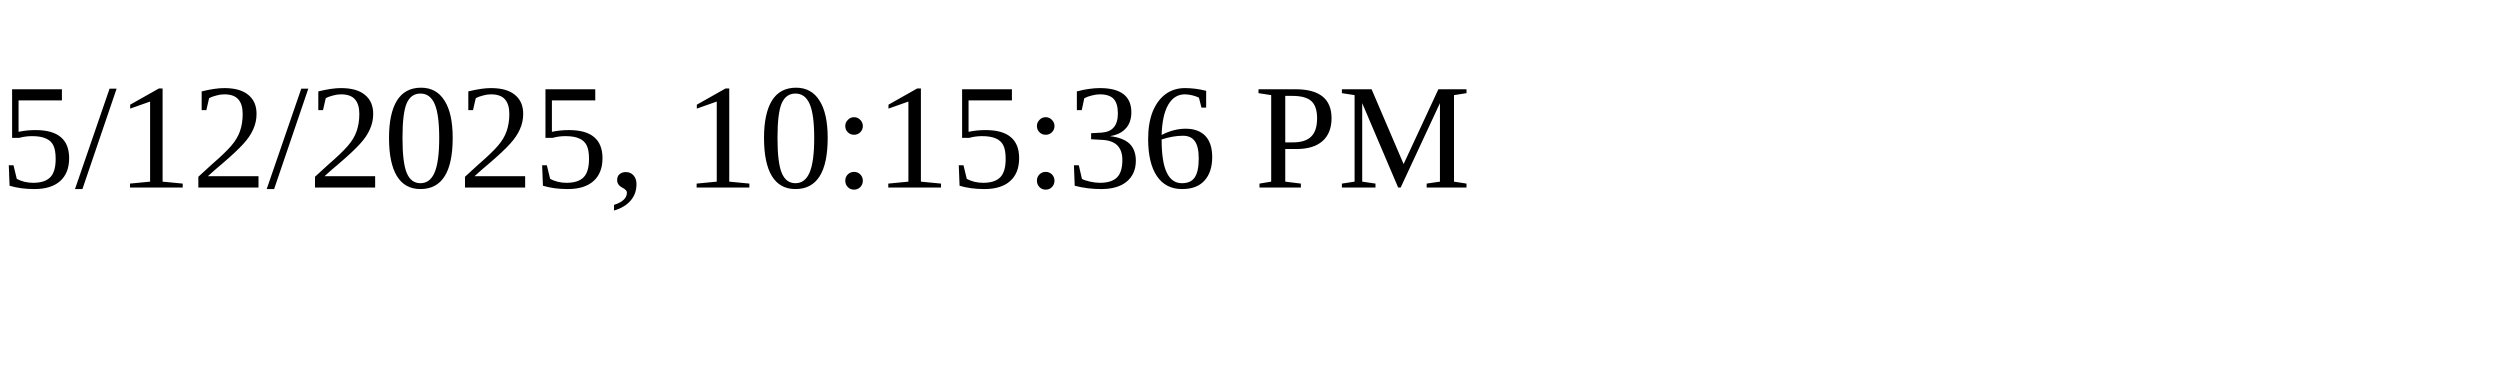
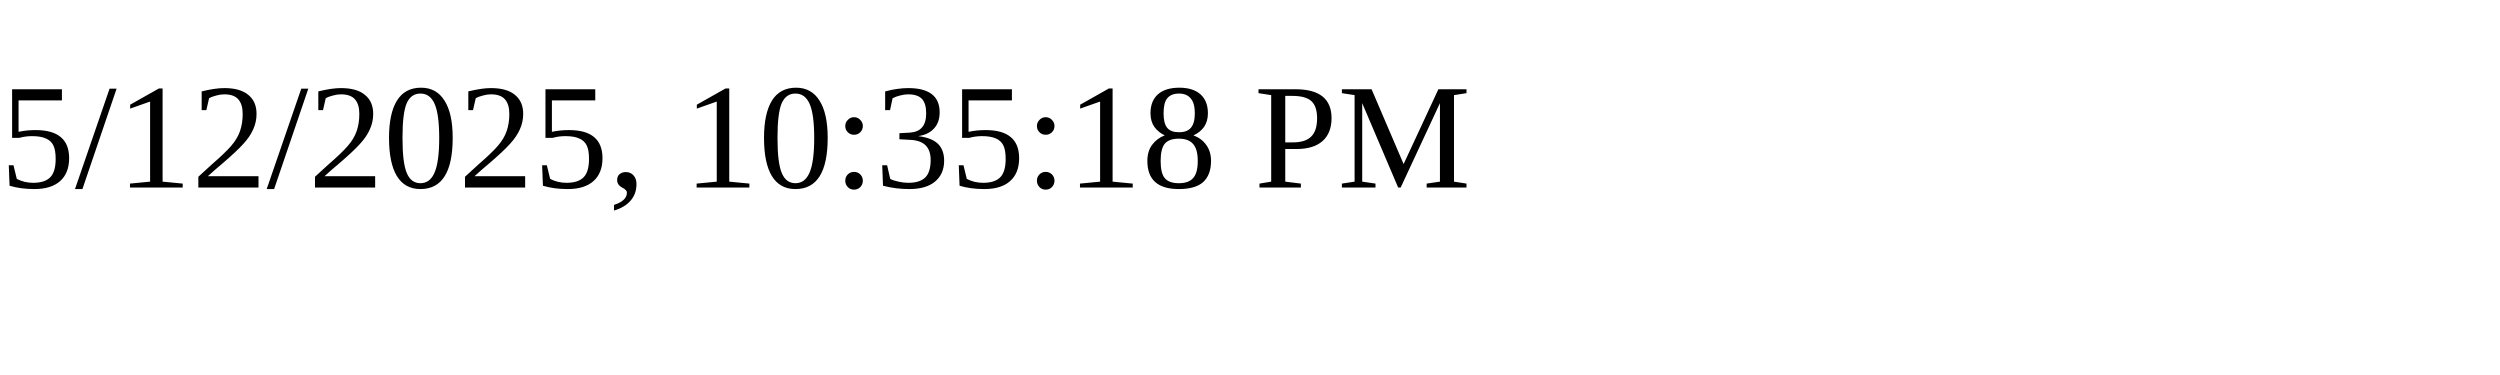
<svg xmlns="http://www.w3.org/2000/svg" height="30" width="200">
-   <text x="0" y="15">5/12/2025, 10:15:36 PM</text>
+   <text x="0" y="15">5/12/2025, 10:35:18 PM</text>
</svg>
